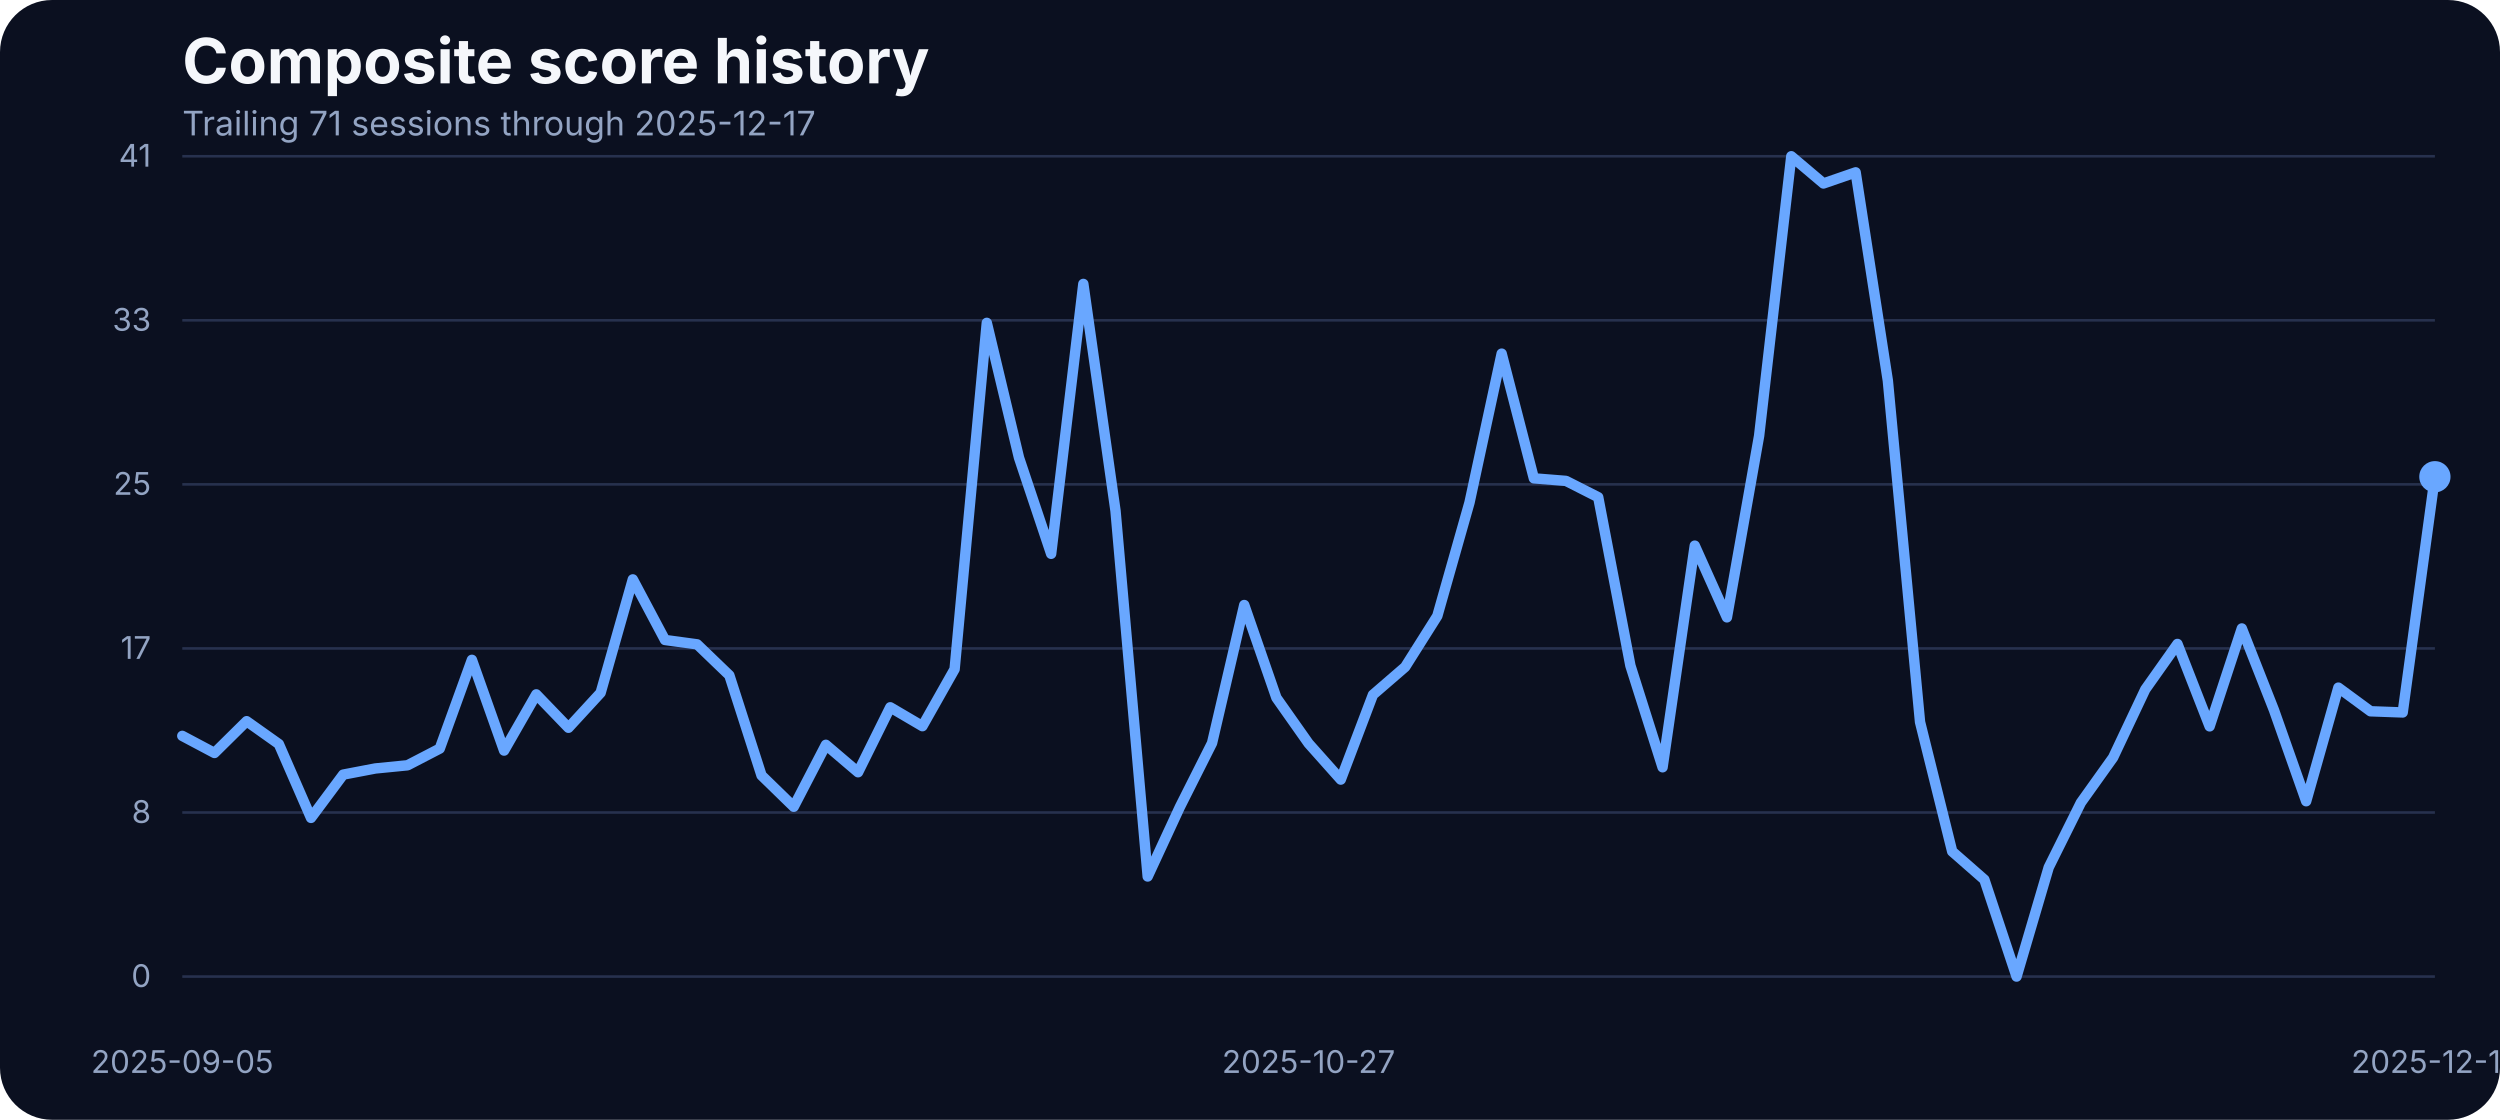
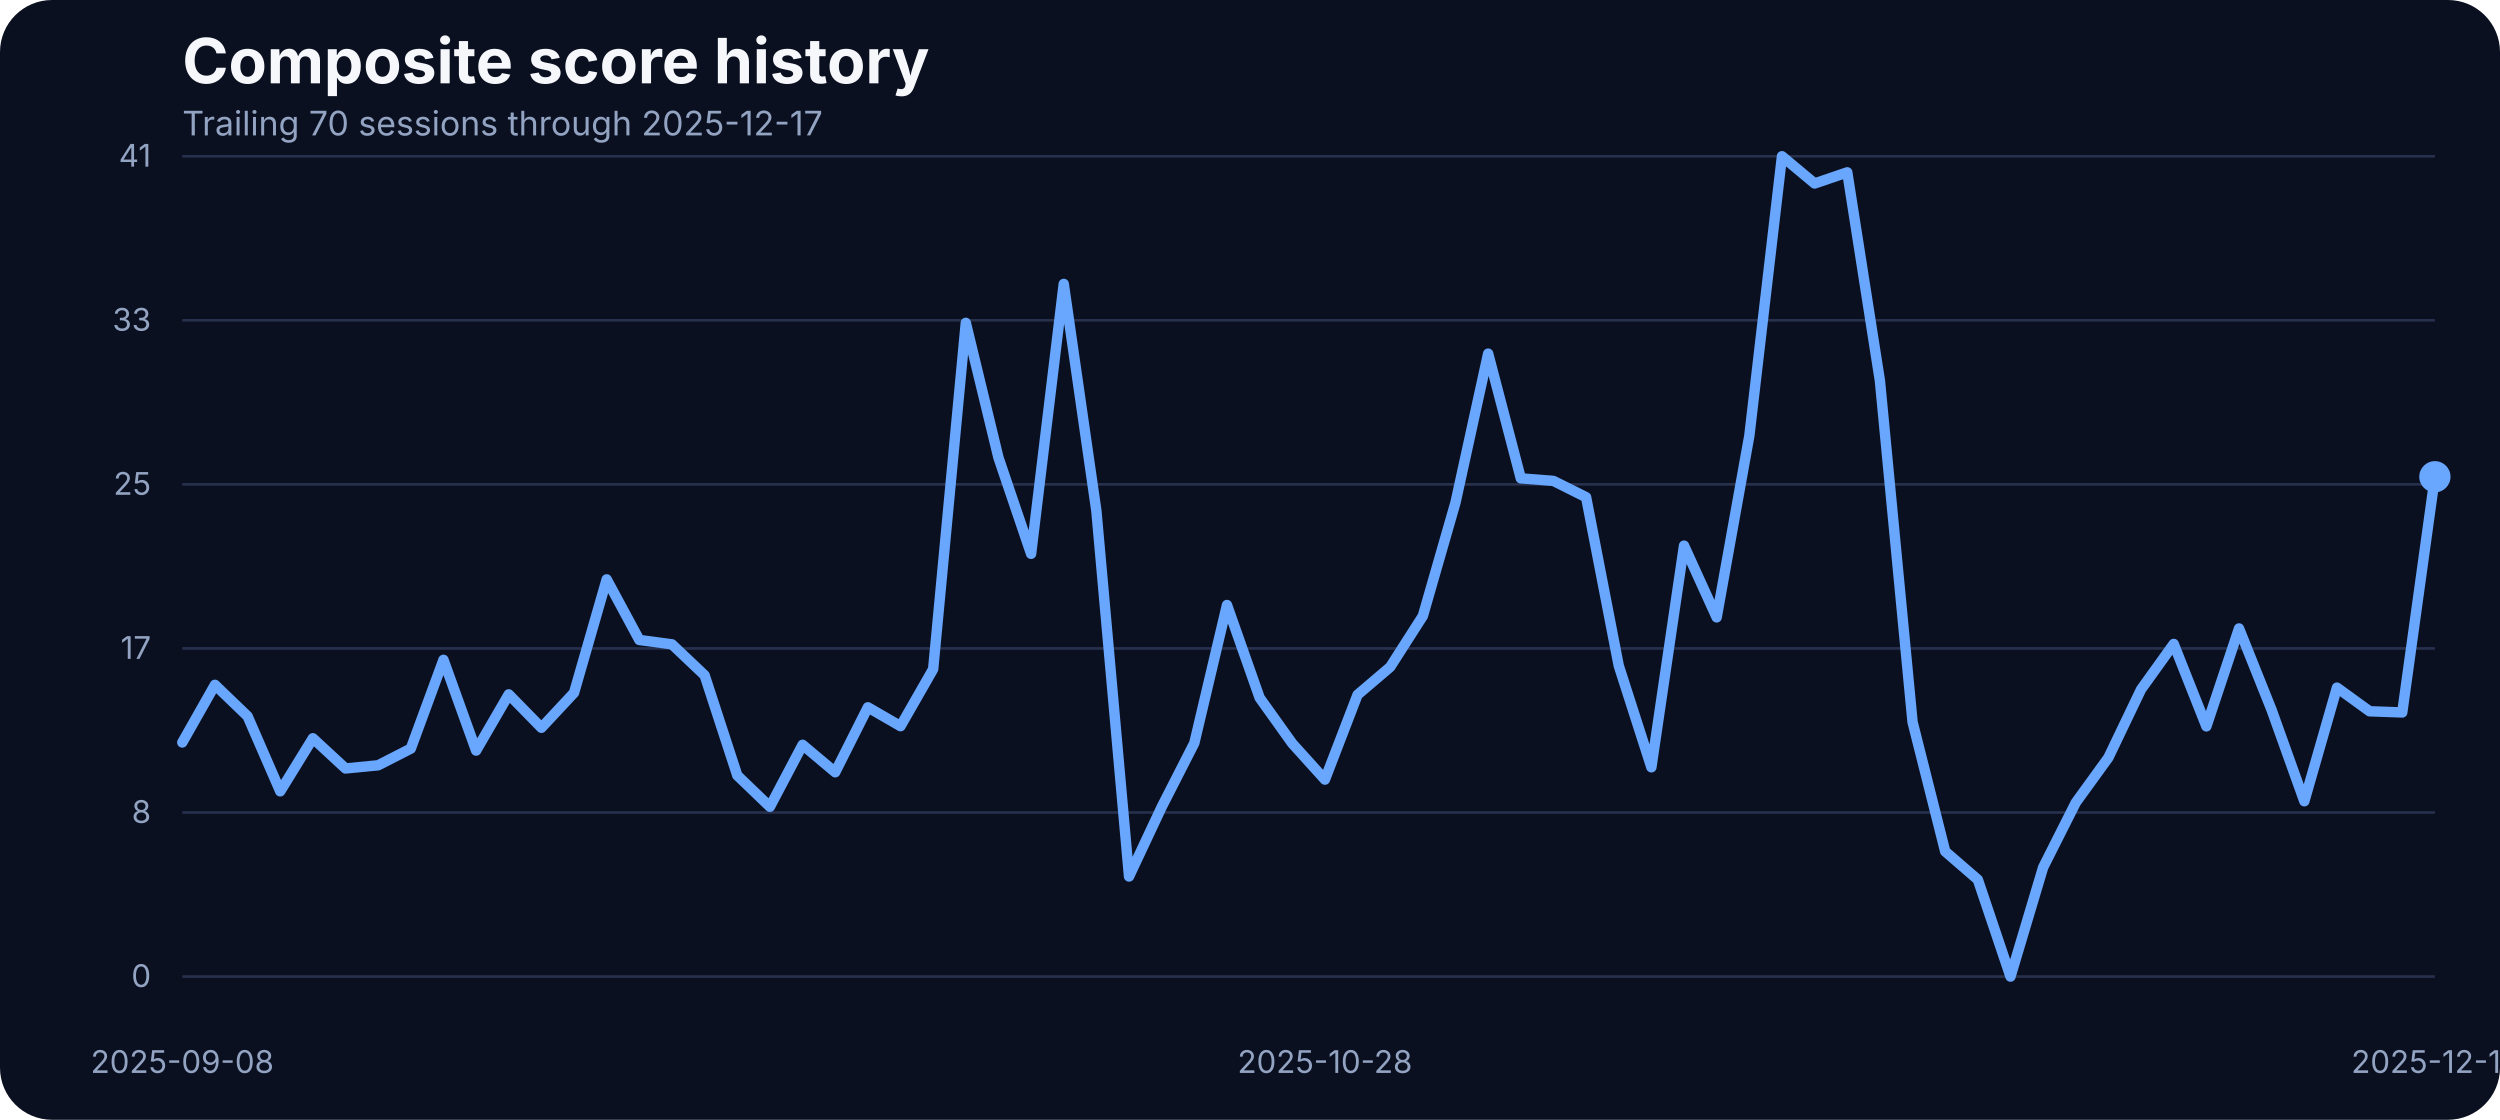
<svg xmlns="http://www.w3.org/2000/svg" width="960" height="430" viewBox="0 0 960 430" role="img" aria-label="Composite score history">
  <rect width="100%" height="100%" fill="#0b1020" rx="20" />
  <text x="70" y="32" fill="#f5f7fb" font-family="Inter, Arial, sans-serif" font-size="24" font-weight="700">Composite score history</text>
-   <text x="70" y="52" fill="#93a4c3" font-family="Inter, Arial, sans-serif" font-size="13">Trailing 71 sessions through 2025-12-17</text>
+   <text x="70" y="52" fill="#93a4c3" font-family="Inter, Arial, sans-serif" font-size="13">Trailing 70 sessions through 2025-12-17</text>
  <line x1="70" x2="935" y1="375.00" y2="375.00" stroke="#27314e" stroke-width="1" />
  <text x="58" y="379.00" text-anchor="end" fill="#93a4c3" font-family="Inter, Arial, sans-serif" font-size="12">0</text>
  <line x1="70" x2="935" y1="312.00" y2="312.00" stroke="#27314e" stroke-width="1" />
  <text x="58" y="316.00" text-anchor="end" fill="#93a4c3" font-family="Inter, Arial, sans-serif" font-size="12">8</text>
  <line x1="70" x2="935" y1="249.00" y2="249.00" stroke="#27314e" stroke-width="1" />
  <text x="58" y="253.00" text-anchor="end" fill="#93a4c3" font-family="Inter, Arial, sans-serif" font-size="12">17</text>
  <line x1="70" x2="935" y1="186.00" y2="186.00" stroke="#27314e" stroke-width="1" />
  <text x="58" y="190.00" text-anchor="end" fill="#93a4c3" font-family="Inter, Arial, sans-serif" font-size="12">25</text>
  <line x1="70" x2="935" y1="123.00" y2="123.00" stroke="#27314e" stroke-width="1" />
  <text x="58" y="127.00" text-anchor="end" fill="#93a4c3" font-family="Inter, Arial, sans-serif" font-size="12">33</text>
  <line x1="70" x2="935" y1="60.00" y2="60.00" stroke="#27314e" stroke-width="1" />
  <text x="58" y="64.00" text-anchor="end" fill="#93a4c3" font-family="Inter, Arial, sans-serif" font-size="12">41</text>
-   <text x="70.00" y="412" text-anchor="middle" fill="#93a4c3" font-family="Inter, Arial, sans-serif" font-size="12">2025-09-05</text>
-   <text x="502.50" y="412" text-anchor="middle" fill="#93a4c3" font-family="Inter, Arial, sans-serif" font-size="12">2025-10-27</text>
+   <text x="70.00" y="412" text-anchor="middle" fill="#93a4c3" font-family="Inter, Arial, sans-serif" font-size="12">2025-09-08</text>
+   <text x="508.77" y="412" text-anchor="middle" fill="#93a4c3" font-family="Inter, Arial, sans-serif" font-size="12">2025-10-28</text>
  <text x="935.00" y="412" text-anchor="middle" fill="#93a4c3" font-family="Inter, Arial, sans-serif" font-size="12">2025-12-17</text>
-   <path d="M 70.00 282.58 L 82.36 289.14 L 94.71 276.94 L 107.07 285.71 L 119.43 314.07 L 131.79 297.45 L 144.14 295.09 L 156.50 293.87 L 168.86 287.46 L 181.21 253.38 L 193.57 288.22 L 205.93 266.64 L 218.29 279.46 L 230.64 266.03 L 243.00 222.49 L 255.36 245.75 L 267.71 247.43 L 280.07 259.32 L 292.43 297.76 L 304.79 309.80 L 317.14 286.01 L 329.50 296.54 L 341.86 271.60 L 354.21 278.85 L 366.57 256.96 L 378.93 123.98 L 391.29 175.75 L 403.64 212.66 L 416.00 109.03 L 428.36 196.19 L 440.71 336.57 L 453.07 309.88 L 465.43 285.33 L 477.79 232.33 L 490.14 267.94 L 502.50 285.48 L 514.86 299.36 L 527.21 266.80 L 539.57 256.12 L 551.93 236.53 L 564.29 192.98 L 576.64 135.80 L 589.00 183.68 L 601.36 184.67 L 613.71 190.93 L 626.07 255.59 L 638.43 294.63 L 650.79 209.53 L 663.14 237.06 L 675.50 167.36 L 687.86 60.00 L 700.21 70.45 L 712.57 66.18 L 724.93 146.17 L 737.29 277.24 L 749.64 326.96 L 762.00 337.79 L 774.36 375.00 L 786.71 333.06 L 799.07 308.20 L 811.43 290.89 L 823.79 264.74 L 836.14 247.28 L 848.50 278.92 L 860.86 241.33 L 873.21 272.67 L 885.57 307.67 L 897.93 264.05 L 910.29 273.13 L 922.64 273.58 L 935.00 183.07" fill="none" stroke="#69a7ff" stroke-width="4" stroke-linecap="round" stroke-linejoin="round" />
+   <path d="M 70.00 285.10 L 82.54 262.98 L 95.07 275.03 L 107.61 303.86 L 120.14 283.50 L 132.68 295.09 L 145.22 293.87 L 157.75 287.46 L 170.29 253.38 L 182.83 288.22 L 195.36 266.64 L 207.90 279.46 L 220.43 266.03 L 232.97 222.49 L 245.51 245.75 L 258.04 247.43 L 270.58 259.32 L 283.12 297.76 L 295.65 309.80 L 308.19 286.01 L 320.72 296.54 L 333.26 271.60 L 345.80 278.85 L 358.33 256.96 L 370.87 123.98 L 383.41 175.75 L 395.94 212.66 L 408.48 109.03 L 421.01 196.19 L 433.55 336.57 L 446.09 309.88 L 458.62 285.33 L 471.16 232.33 L 483.70 267.94 L 496.23 285.48 L 508.77 299.36 L 521.30 266.80 L 533.84 256.12 L 546.38 236.53 L 558.91 192.98 L 571.45 135.80 L 583.99 183.68 L 596.52 184.67 L 609.06 190.93 L 621.59 255.59 L 634.13 294.63 L 646.67 209.53 L 659.20 237.06 L 671.74 167.36 L 684.28 60.00 L 696.81 70.45 L 709.35 66.18 L 721.88 146.17 L 734.42 277.24 L 746.96 326.96 L 759.49 337.79 L 772.03 375.00 L 784.57 333.06 L 797.10 308.20 L 809.64 290.89 L 822.17 264.74 L 834.71 247.28 L 847.25 278.92 L 859.78 241.33 L 872.32 272.67 L 884.86 307.67 L 897.39 264.05 L 909.93 273.13 L 922.46 273.58 L 935.00 183.07" fill="none" stroke="#69a7ff" stroke-width="4" stroke-linecap="round" stroke-linejoin="round" />
  <circle cx="935.00" cy="183.07" r="6" fill="#69a7ff" />
</svg>
